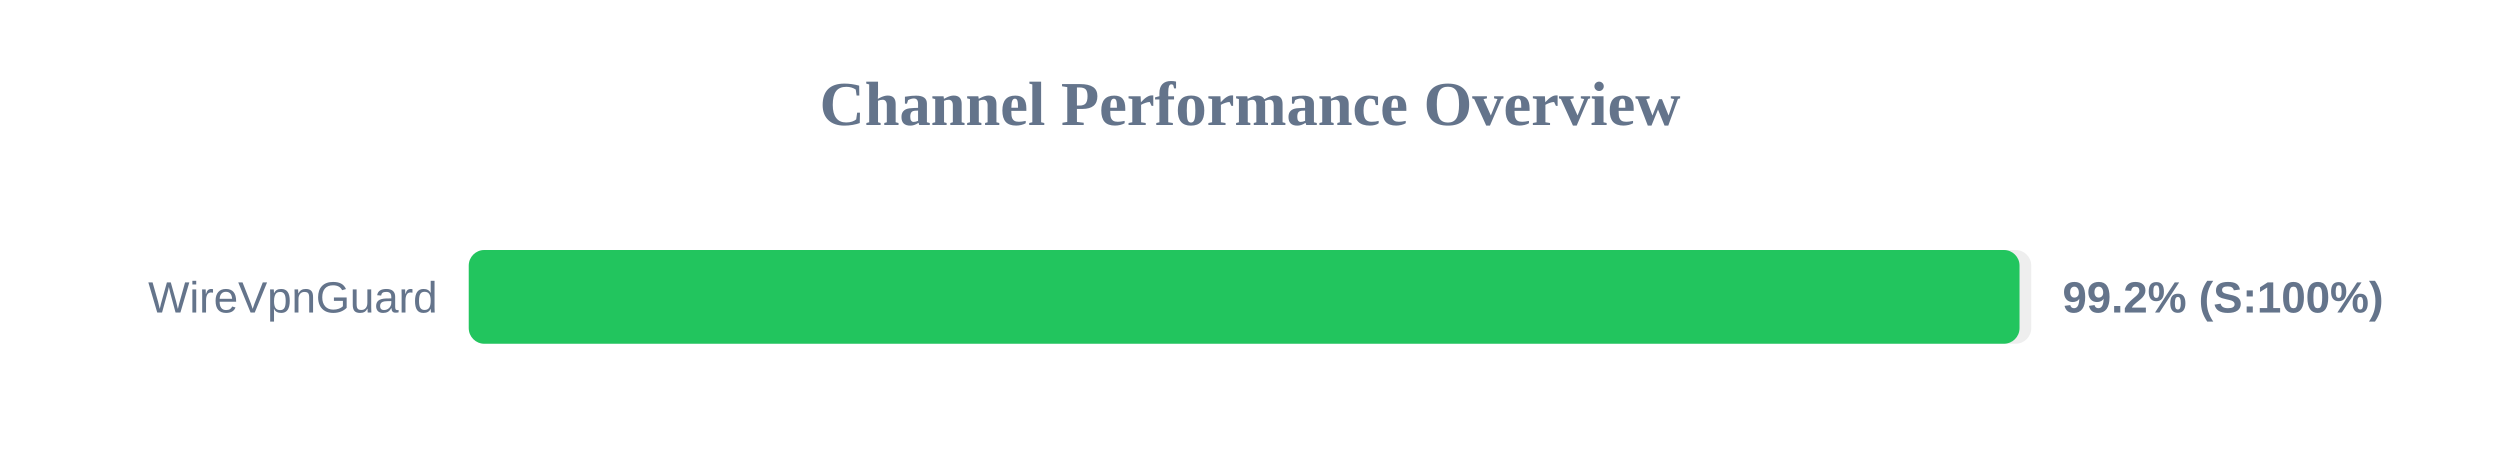
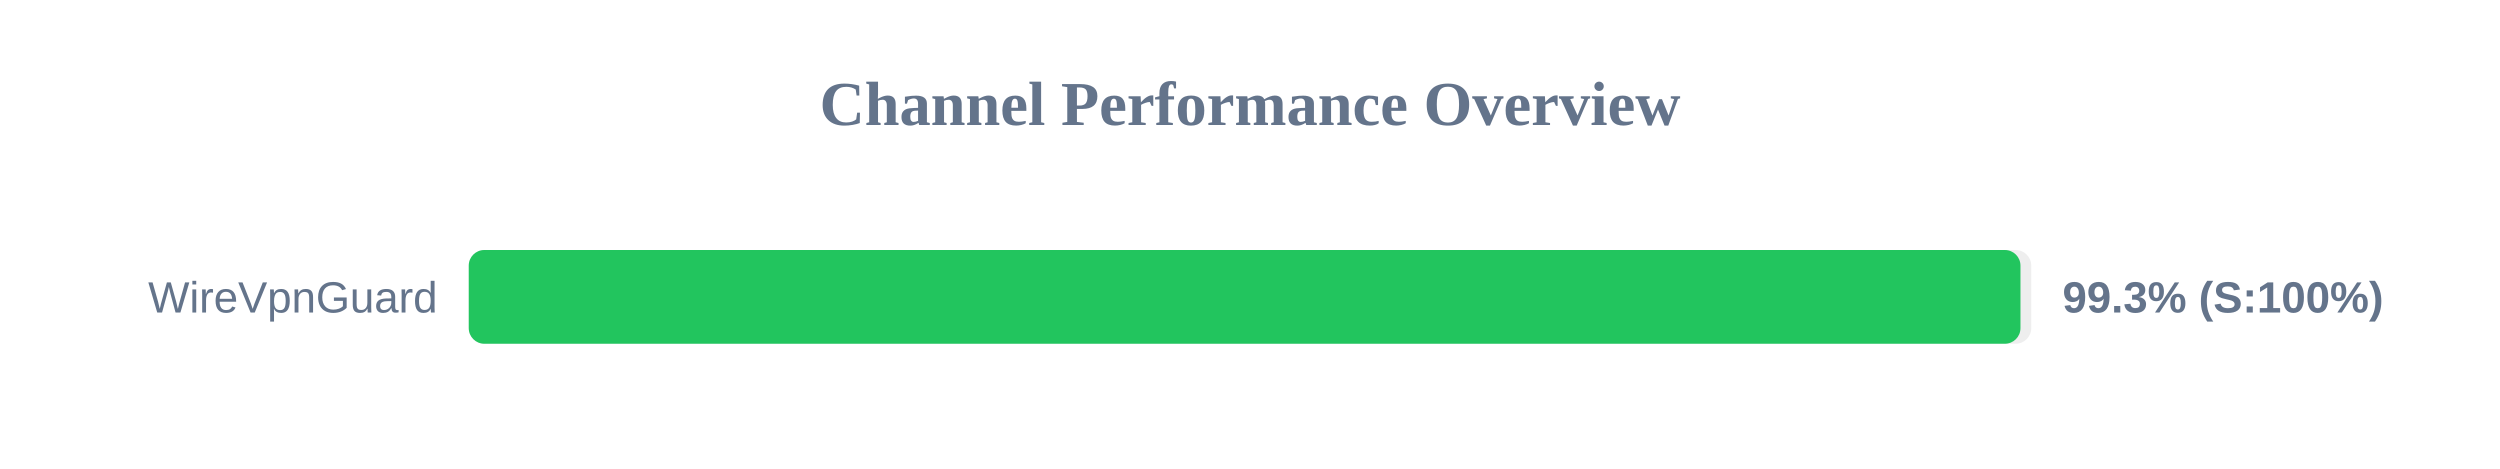
<svg xmlns="http://www.w3.org/2000/svg" width="800" height="150" version="1.1">
  <style>
        .row { font: 14px Arial; fill: #64748b; }
        .score { font: bold 14px Arial; fill: #64748b; }
    </style>
  <text x="400" y="40" text-anchor="middle" font-size="20px" font-weight="bold" fill="#64748b">Channel Performance Overview</text>
  <rect x="150" y="80" width="500" height="30" fill="#eee" rx="5" />
-   <rect x="150" y="80" width="496.25" height="30" fill="#22c55e" rx="5" />
+   <rect x="150" y="80" width="496.55" height="30" fill="#22c55e" rx="5" />
  <text x="140" y="100" text-anchor="end" class="row">WireVpnGuard</text>
-   <text x="660" y="100" text-anchor="start" class="score">99.2% (S:100%)</text>
+   <text x="660" y="100" text-anchor="start" class="score">99.3% (S:100%)</text>
</svg>
